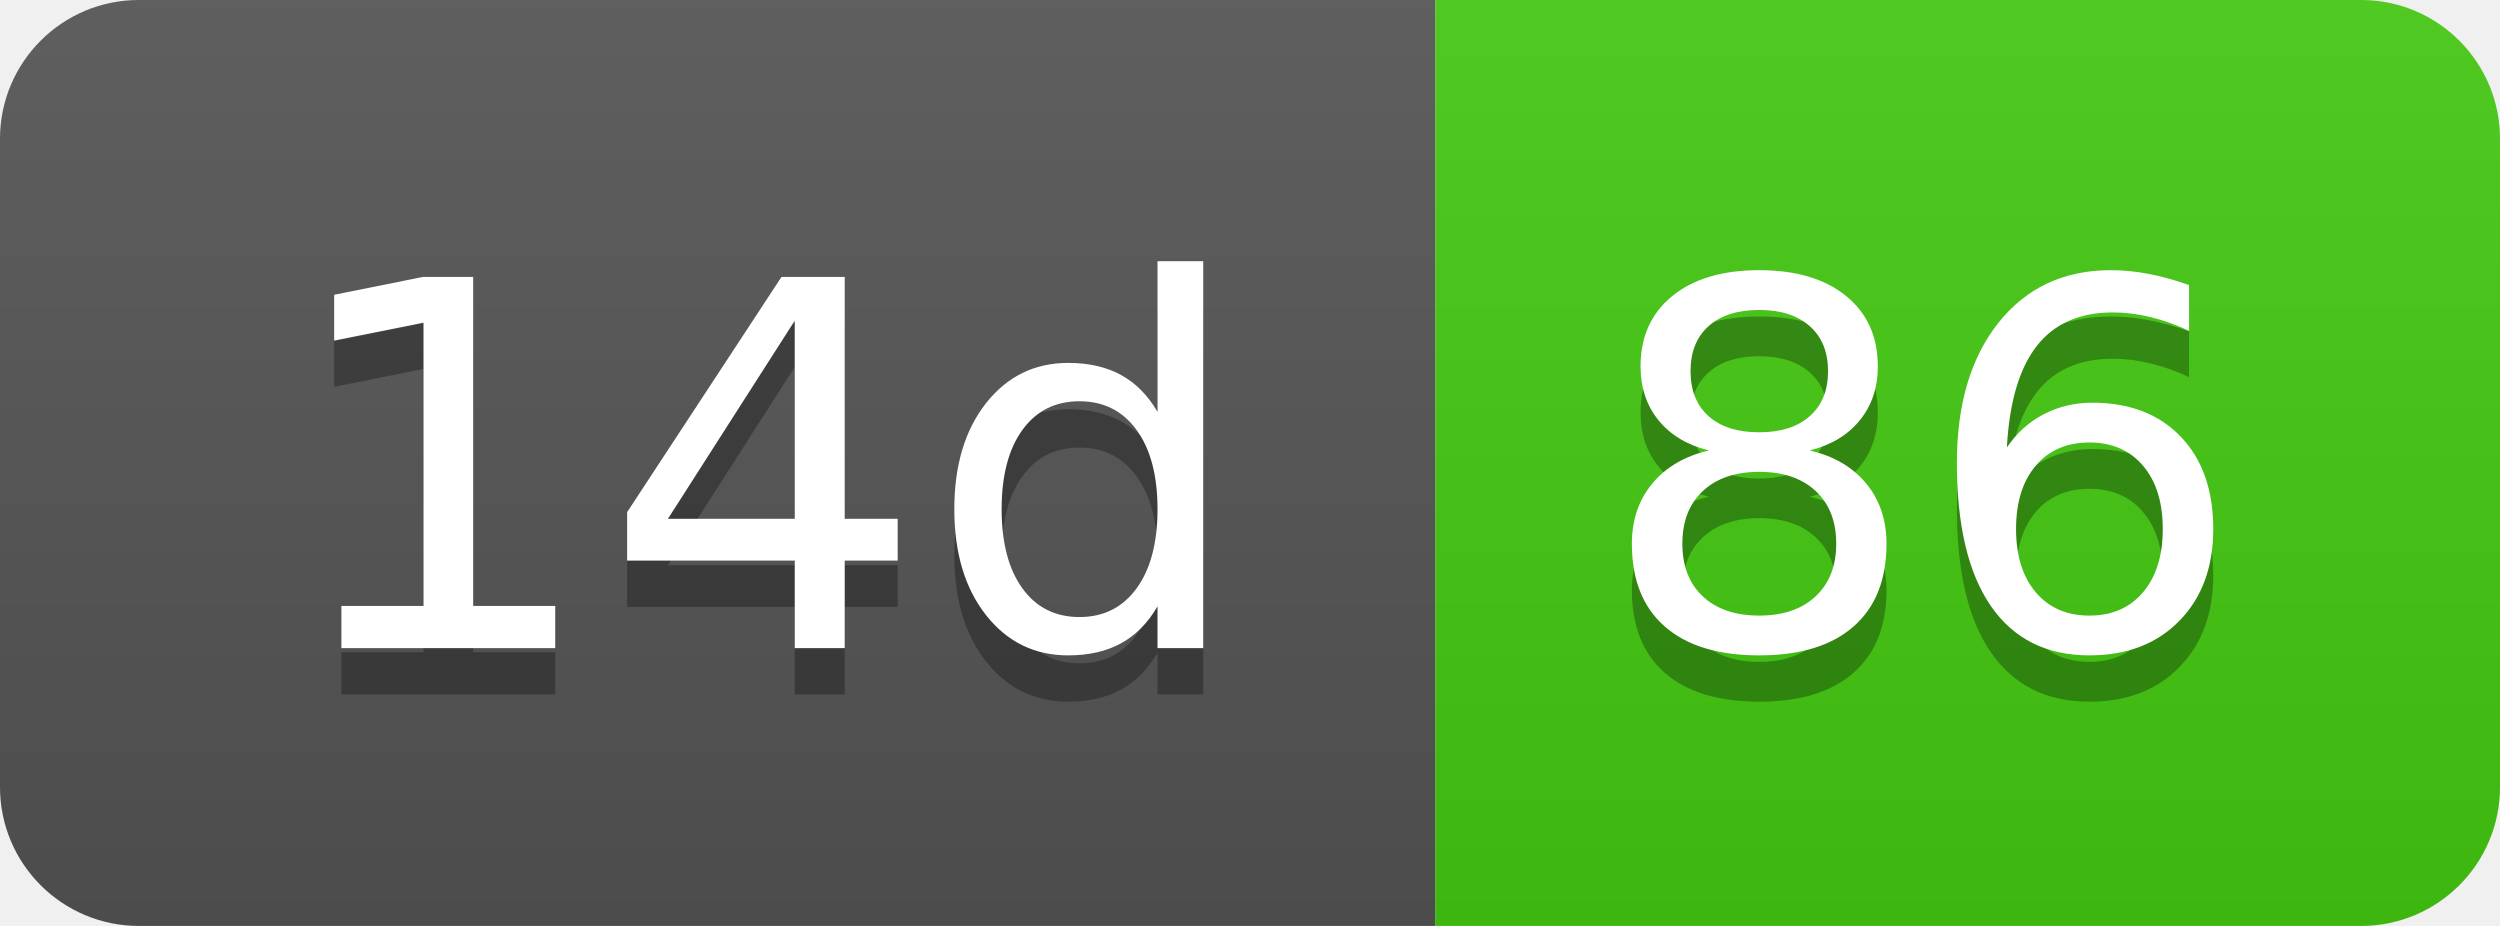
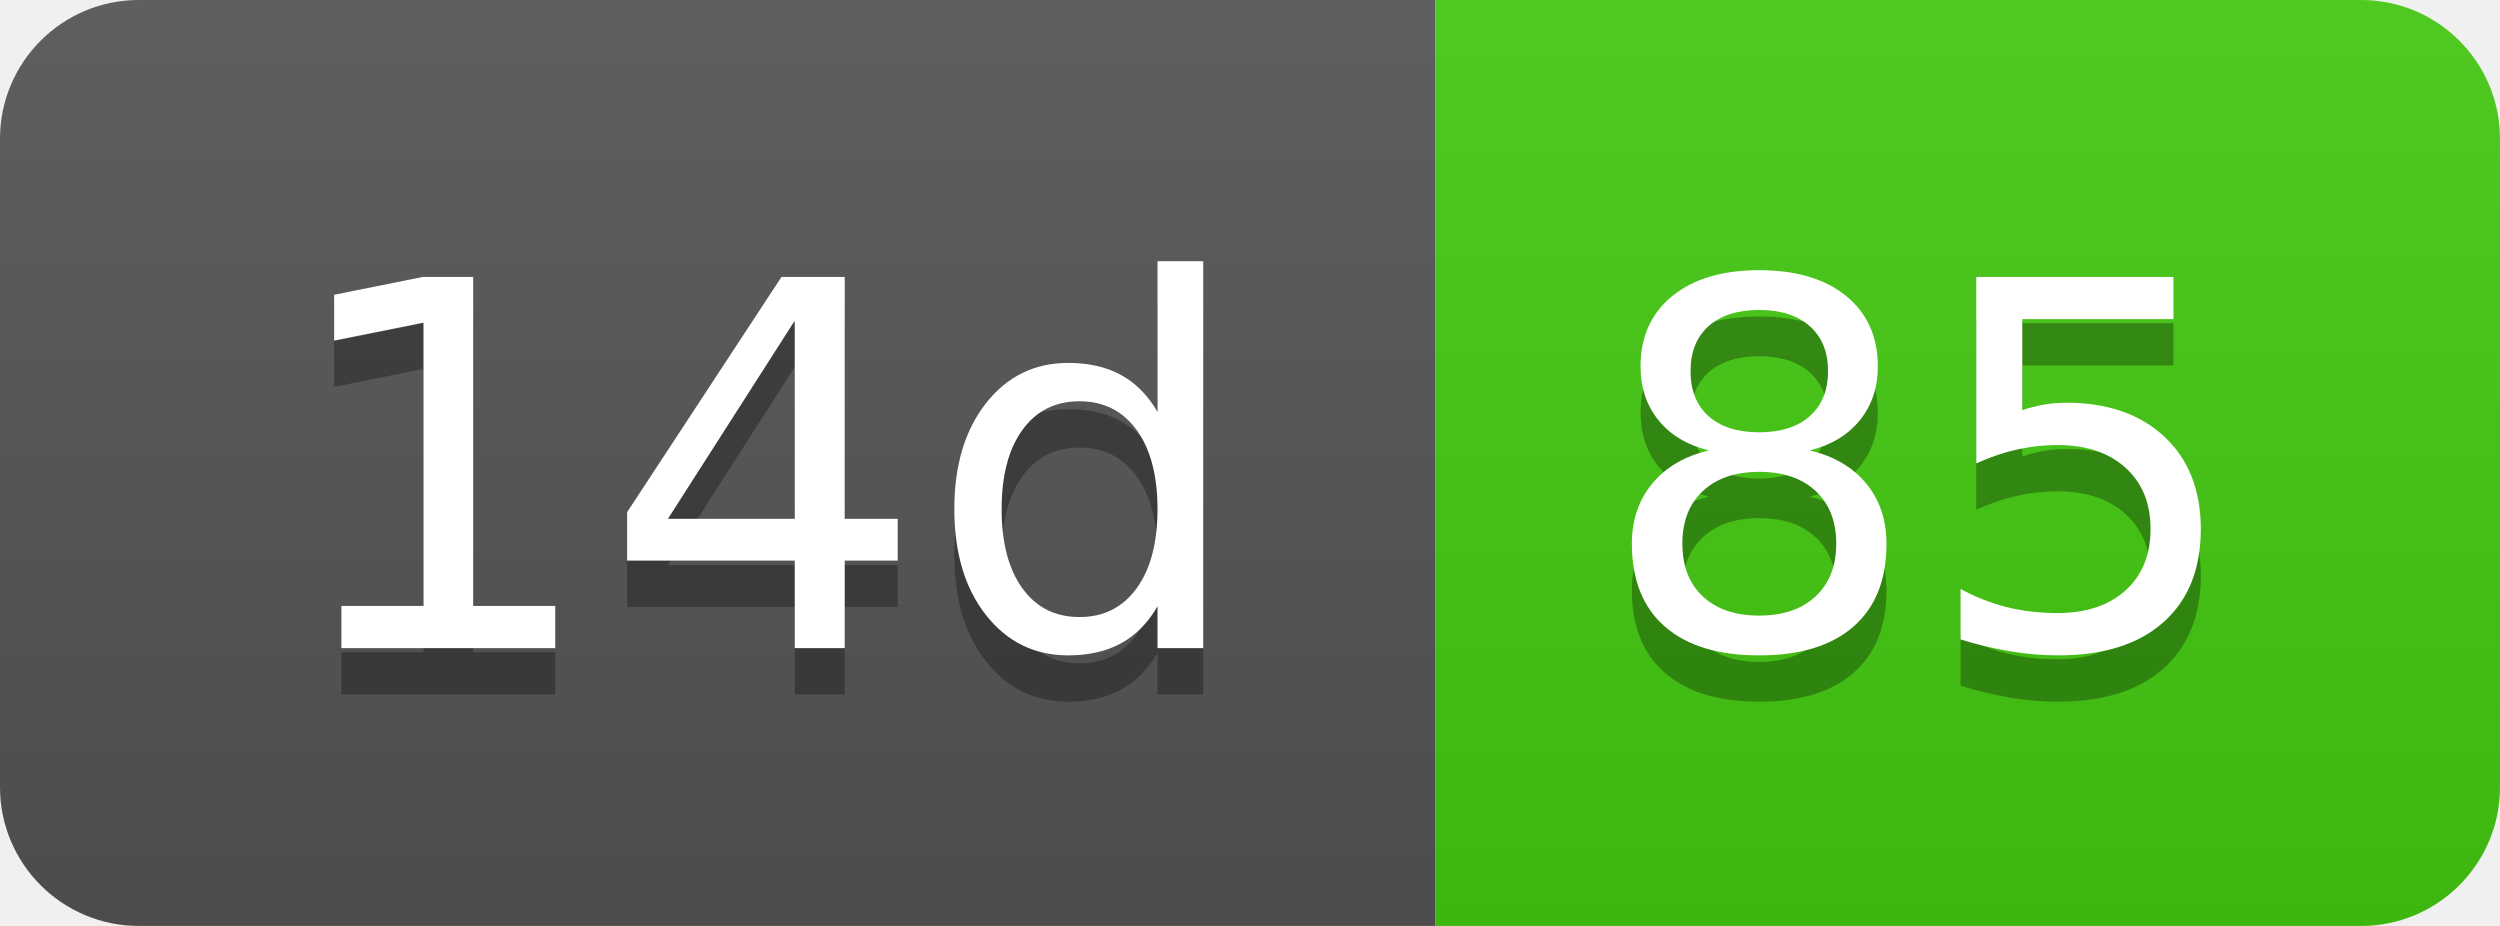
- <svg xmlns="http://www.w3.org/2000/svg" width="54" height="20" role="img" aria-label="14d: 86">
+ <svg xmlns="http://www.w3.org/2000/svg" width="54" height="20" role="img" aria-label="14d: 85">
  <linearGradient id="s" x2="0" y2="100%">
    <stop offset="0" stop-color="#bbb" stop-opacity=".1" />
    <stop offset="1" stop-opacity=".1" />
  </linearGradient>
  <clipPath id="r">
    <rect width="54" height="20" rx="3" fill="#fff" />
  </clipPath>
  <g clip-path="url(#r)">
    <rect width="31" height="20" fill="#555" />
    <rect x="31" width="23" height="20" fill="#4c1" />
    <rect width="54" height="20" fill="url(#s)" />
  </g>
  <g fill="#fff" text-anchor="middle" font-family="Verdana,Geneva,DejaVu Sans,sans-serif" text-rendering="geometricPrecision" font-size="110">
    <text aria-hidden="true" x="165" y="150" fill="#010101" fill-opacity=".3" transform="scale(.1)" textLength="210">14d</text>
    <text x="165" y="140" transform="scale(.1)" fill="#fff" textLength="210">14d</text>
-     <text aria-hidden="true" x="415" y="150" fill="#010101" fill-opacity=".3" transform="scale(.1)" textLength="130">86</text>
-     <text x="415" y="140" transform="scale(.1)" fill="#fff" textLength="130">86</text>
+     <text aria-hidden="true" x="415" y="150" fill="#010101" fill-opacity=".3" transform="scale(.1)" textLength="130">85</text>
+     <text x="415" y="140" transform="scale(.1)" fill="#fff" textLength="130">85</text>
  </g>
</svg>
